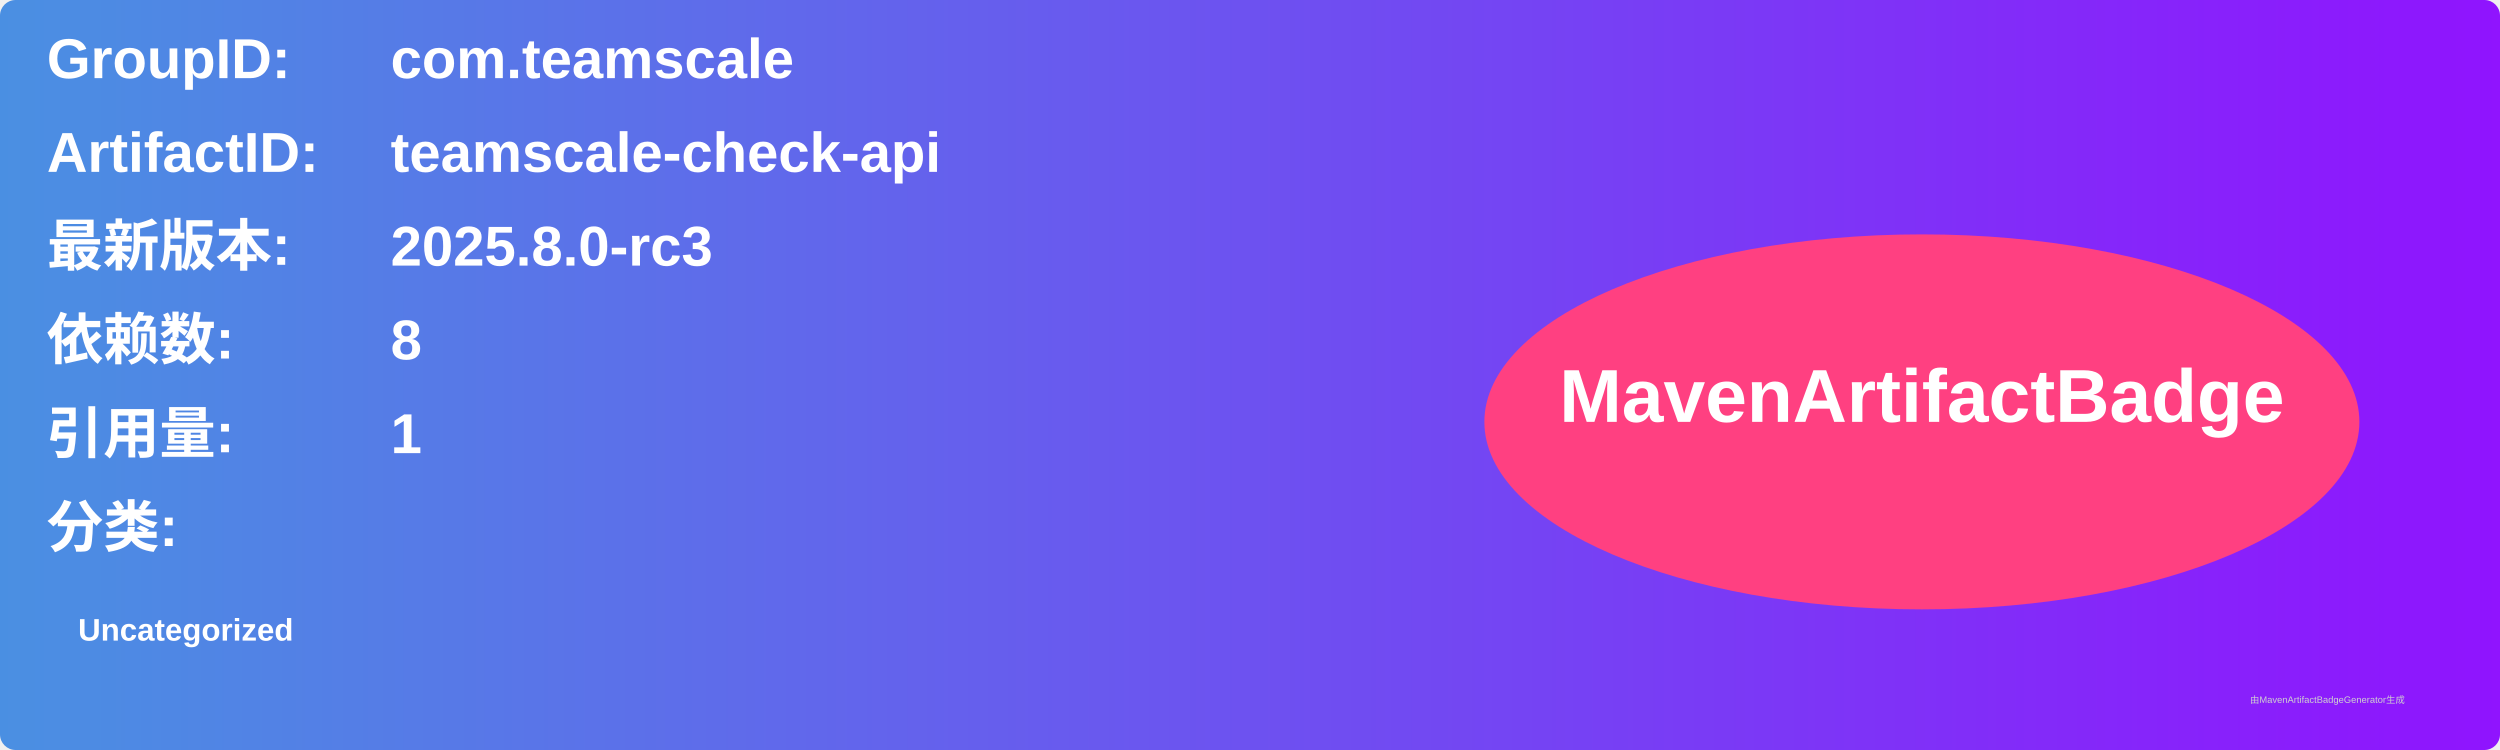
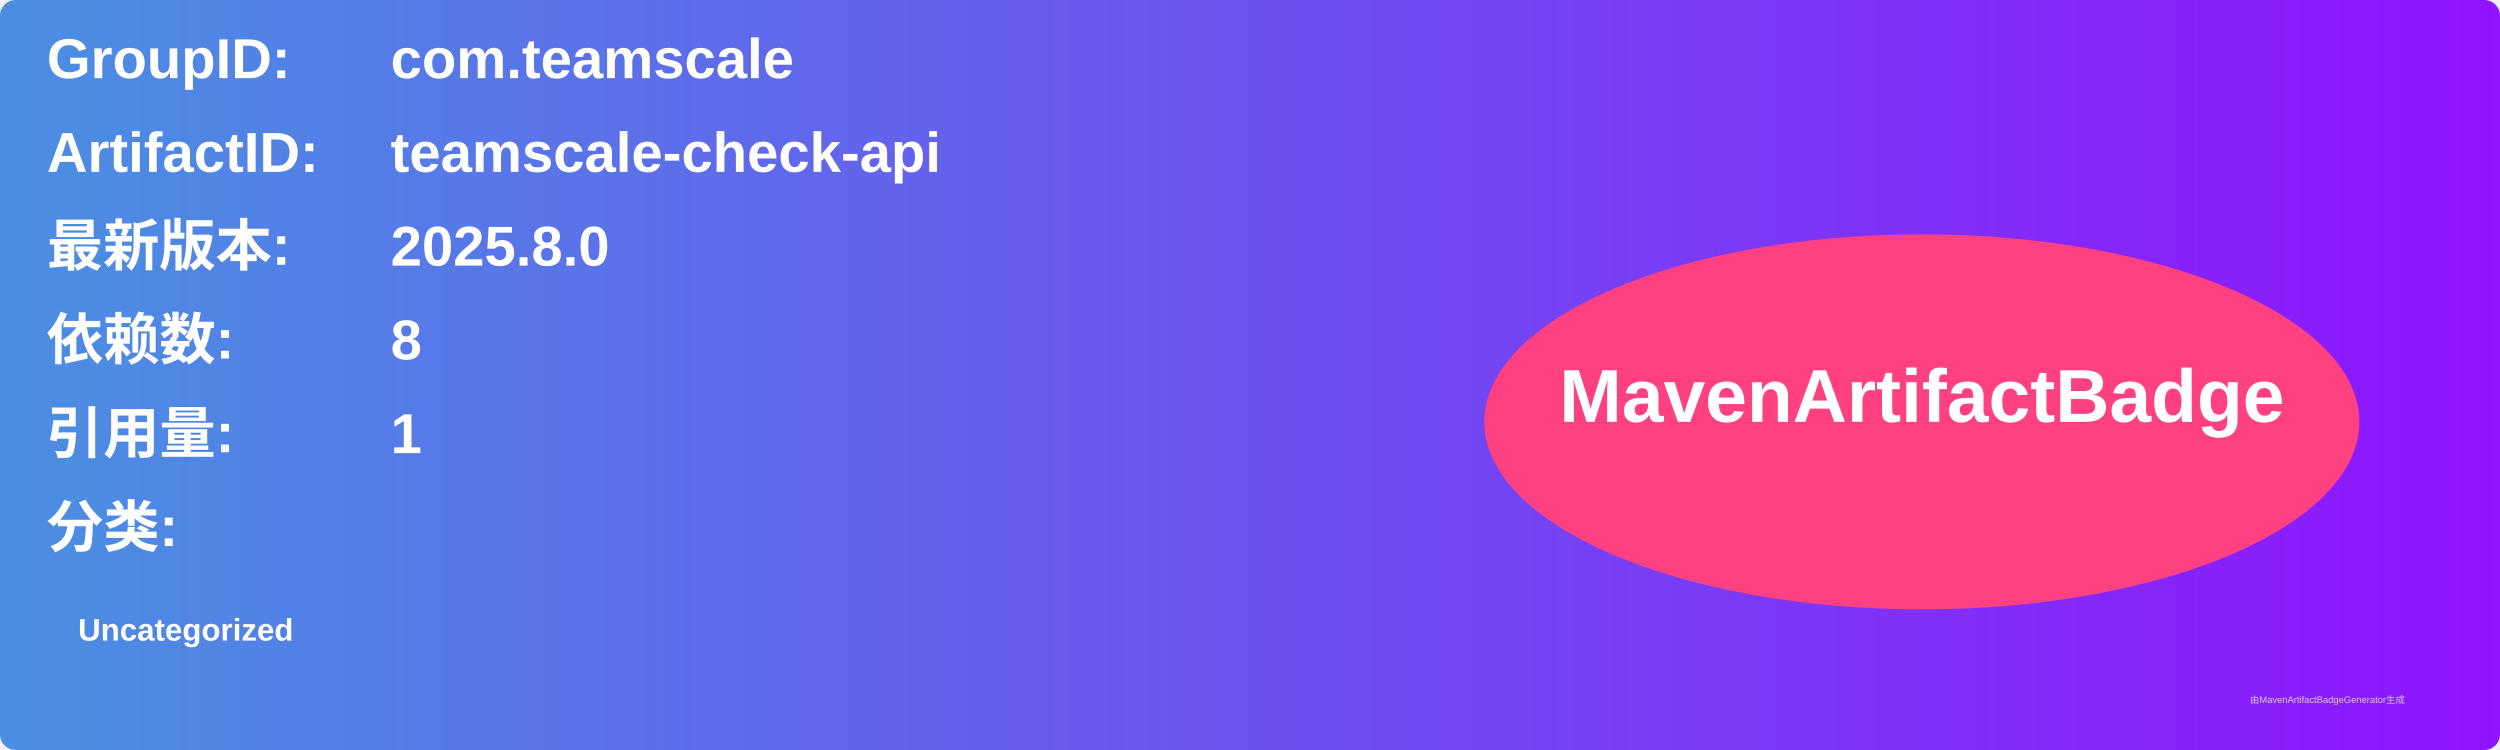
<svg xmlns="http://www.w3.org/2000/svg" width="800" height="240" viewBox="0 0 800 240">
  <linearGradient id="grad" x1="0%" y1="0%" x2="100%" y2="0%">
    <stop offset="0%" stop-color="#4a90e2" />
    <stop offset="100%" stop-color="#9013fe" />
  </linearGradient>
  <rect width="100%" height="100%" rx="5" ry="5" fill="url(#grad)" />
  <g transform="translate(15, 15)">
    <text x="0" y="10" font-family="Arial" font-size="18" fill="white" font-weight="bold" width="260">GroupID:</text>
    <text x="110" y="10" font-family="Arial" font-size="18" fill="white" font-weight="bold" width="460">com.teamscale</text>
    <text x="0" y="40" font-family="Arial" font-size="18" fill="white" font-weight="bold" width="260">ArtifactID:</text>
    <text x="110" y="40" font-family="Arial" font-size="18" fill="white" font-weight="bold" width="460">teamscale-check-api</text>
    <text x="0" y="70" font-family="Arial" font-size="18" fill="white" font-weight="bold">最新版本:</text>
    <text x="110" y="70" font-family="Arial" font-size="18" fill="white" font-weight="bold">
-       <tspan font-weight="bold">2025.8.0-rc3</tspan>
+       <tspan font-weight="bold">2025.8.0</tspan>
    </text>
    <text x="0" y="100" font-family="Arial" font-size="18" fill="white" font-weight="bold">依赖数: </text>
    <text x="110" y="100" font-family="Arial" font-size="18" fill="white">
      <tspan font-weight="bold">8</tspan>
    </text>
    <text x="0" y="130" font-family="Arial" font-size="18" fill="white" font-weight="bold">引用量: </text>
    <text x="110" y="130" font-family="Arial" font-size="18" fill="white">
      <tspan font-weight="bold">1</tspan>
    </text>
    <text x="0" y="160" font-family="Arial" font-size="18" fill="white" font-weight="bold">分类:</text>
    <text x="10" y="190" font-family="Arial" font-size="10" fill="white">
      <tspan font-weight="bold">Uncategorized</tspan>
    </text>
    <ellipse cx="600" cy="120" rx="140" ry="60" fill="#ff4081" />
    <text x="600" y="120" text-anchor="middle" font-family="Arial" font-size="24" fill="white" font-weight="bold">MavenArtifactBadge</text>
  </g>
  <text x="720" y="225" font-family="Arial" font-size="3" fill="#d0d0d0">由MavenArtifactBadgeGenerator生成</text>
</svg>
